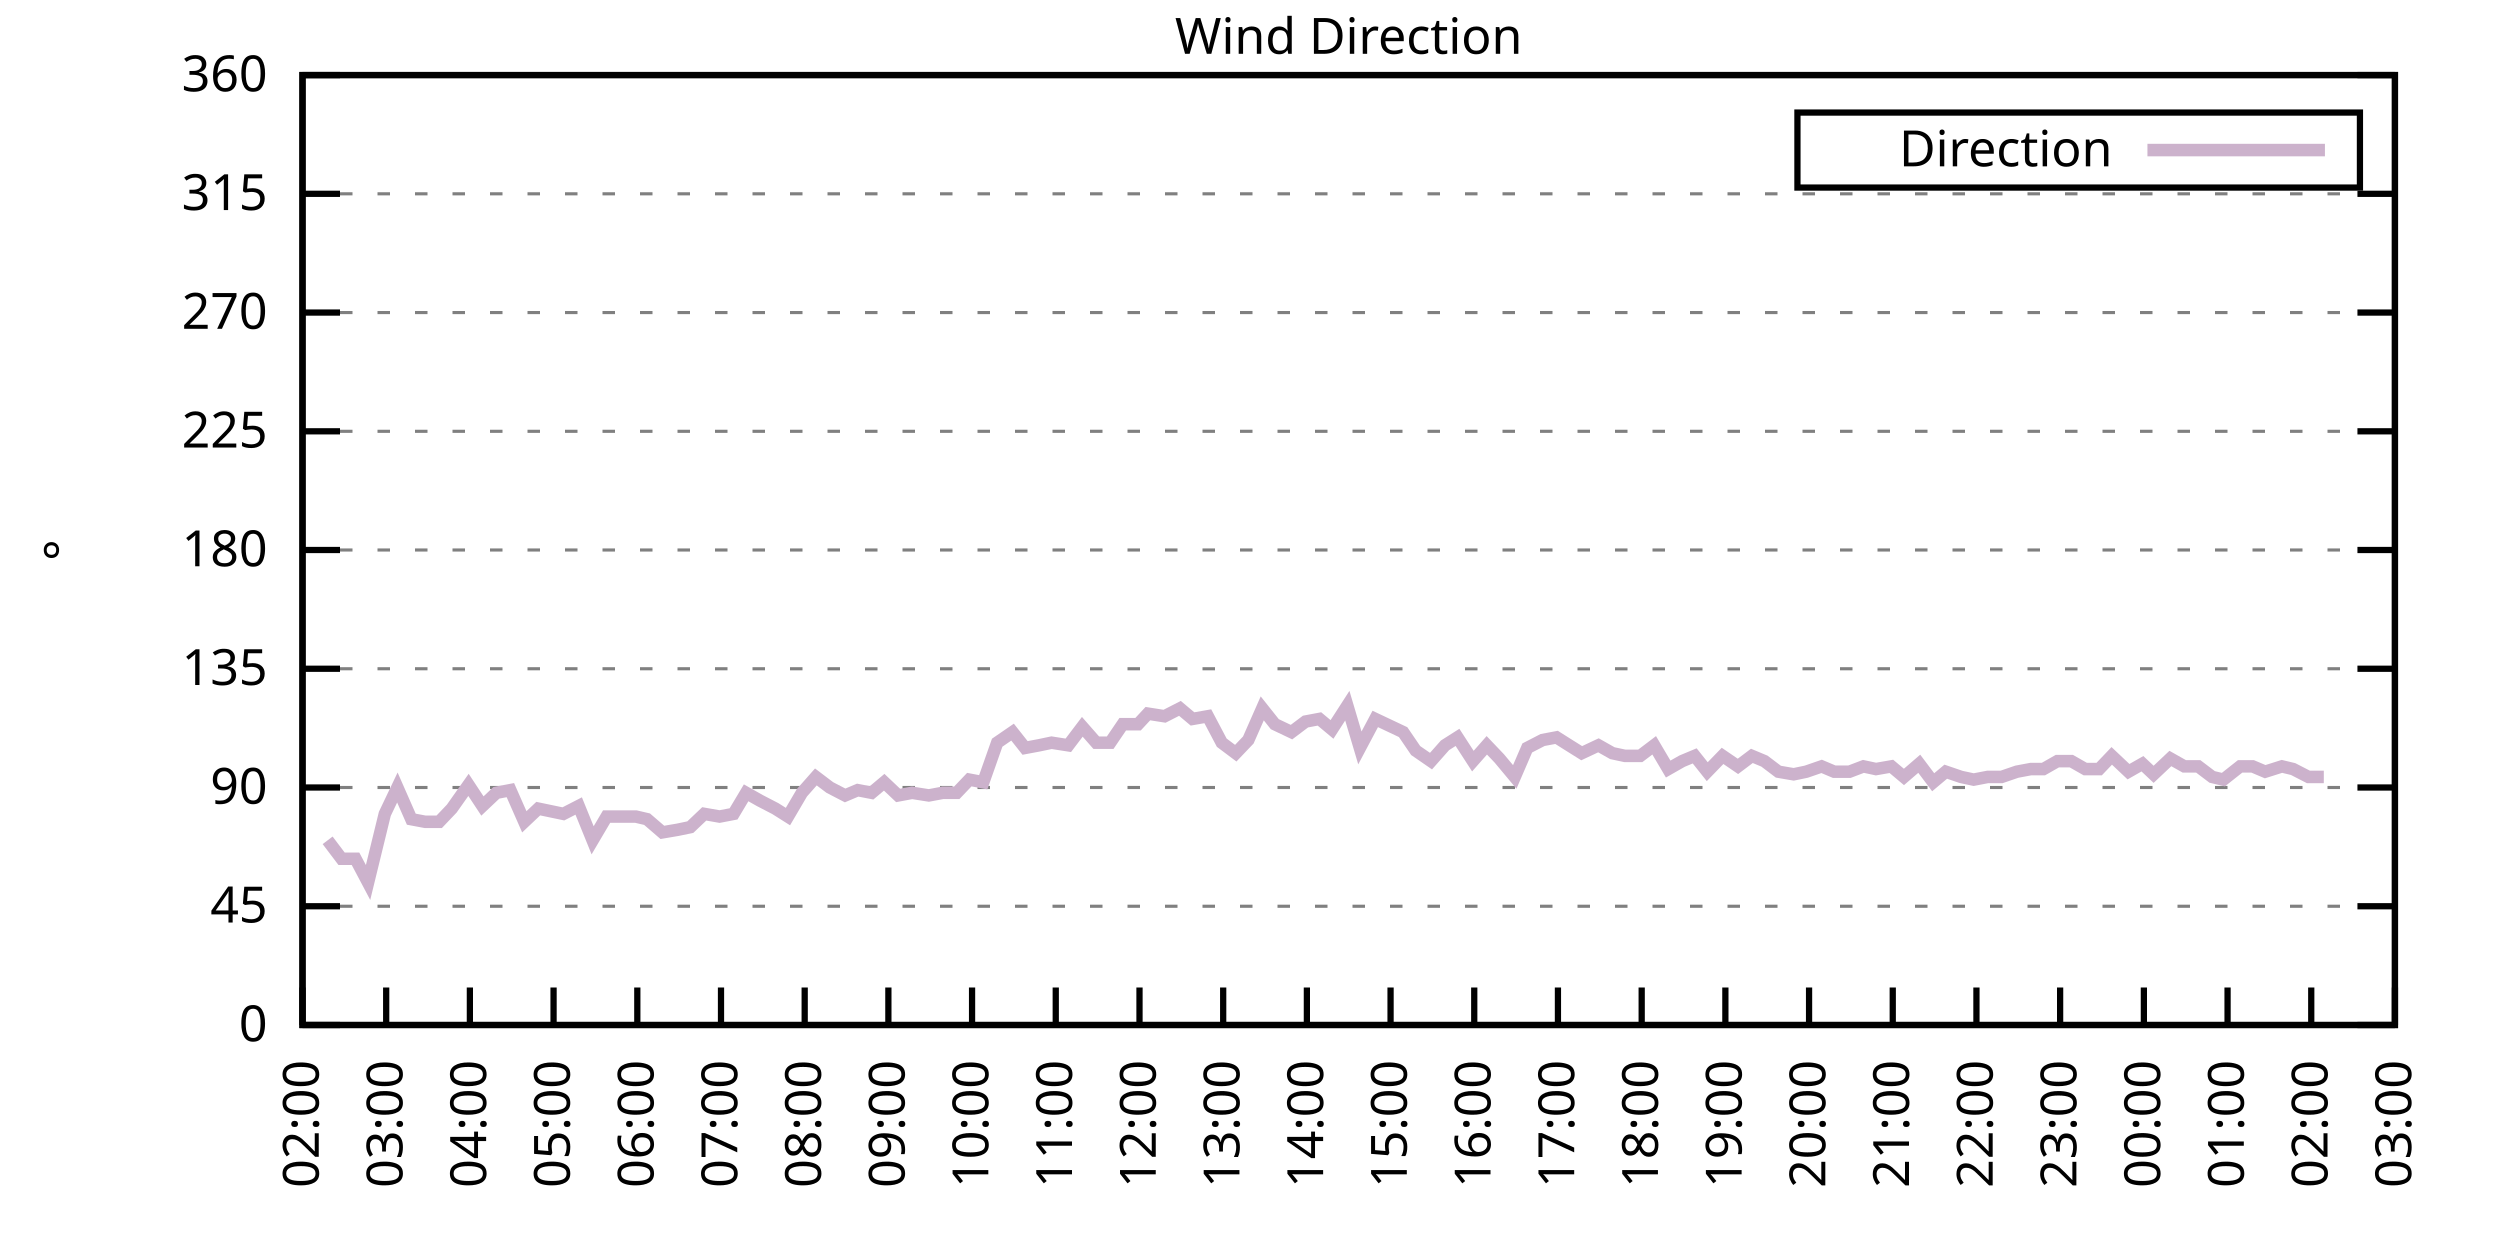
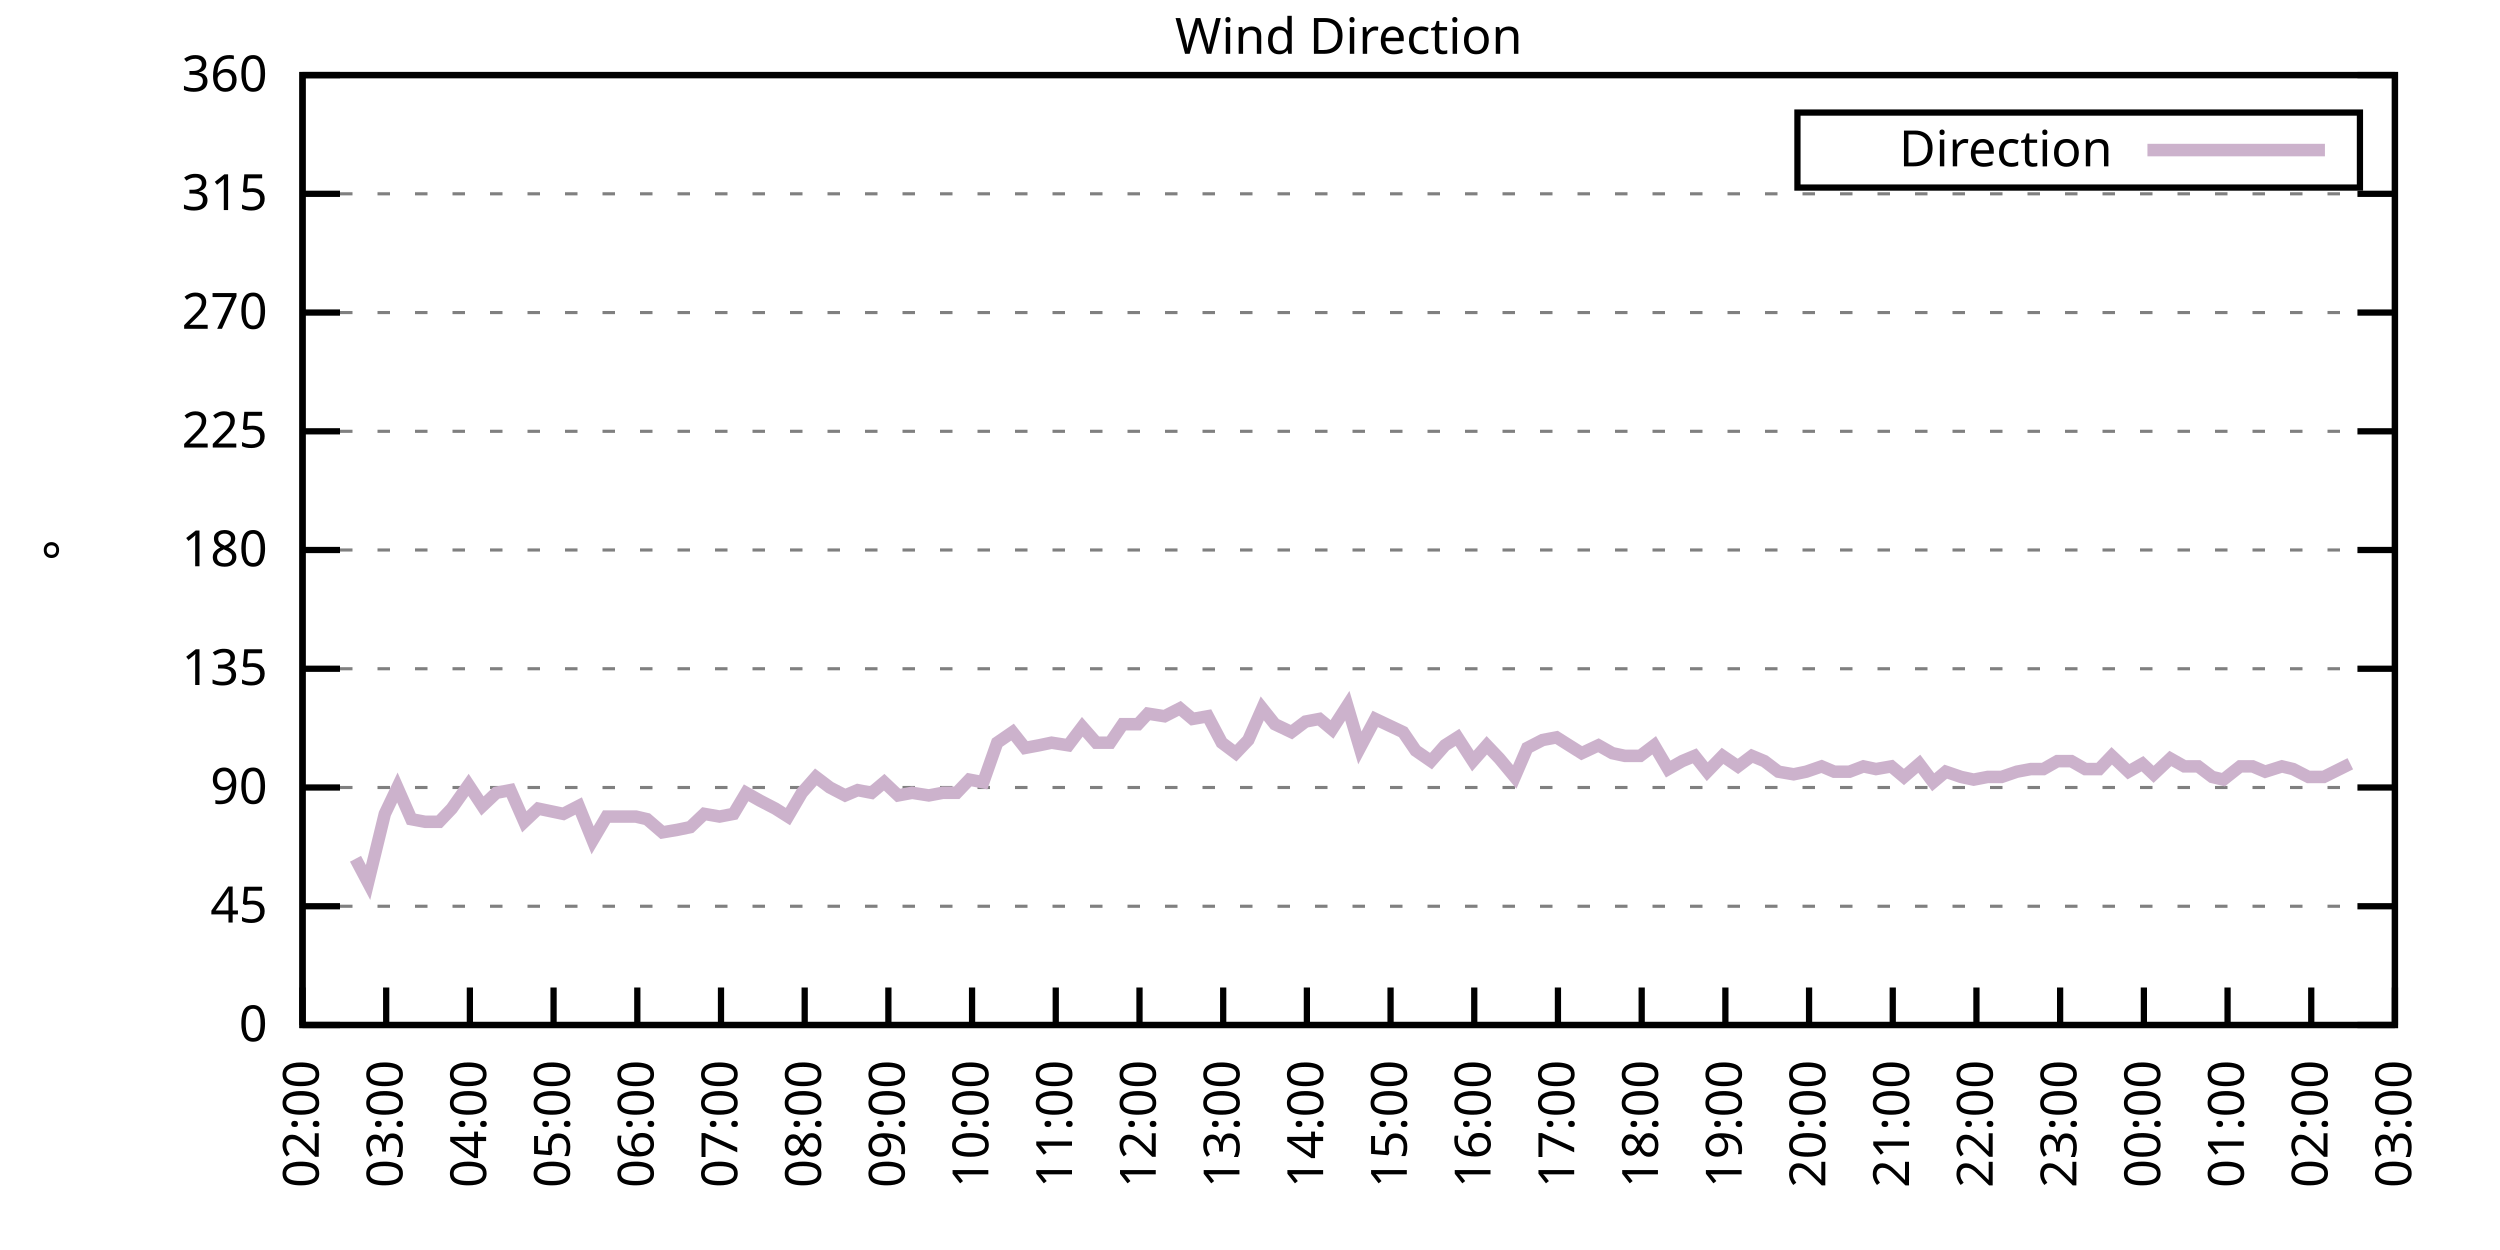
<svg xmlns="http://www.w3.org/2000/svg" xmlns:xlink="http://www.w3.org/1999/xlink" width="400" height="200" viewBox="0 0 400 200">
  <g id="gnuplot_canvas">
    <rect x="0" y="0" width="400" height="200" fill="none" />
    <defs>
      <circle id="gpDot" r="0.5" stroke-width="0.5" stroke="currentColor" />
      <path id="gpPt0" stroke-width="0.333" stroke="currentColor" d="M-1,0 h2 M0,-1 v2" />
      <path id="gpPt1" stroke-width="0.333" stroke="currentColor" d="M-1,-1 L1,1 M1,-1 L-1,1" />
      <path id="gpPt2" stroke-width="0.333" stroke="currentColor" d="M-1,0 L1,0 M0,-1 L0,1 M-1,-1 L1,1 M-1,1 L1,-1" />
      <rect id="gpPt3" stroke-width="0.333" stroke="currentColor" x="-1" y="-1" width="2" height="2" />
      <rect id="gpPt4" stroke-width="0.333" stroke="currentColor" fill="currentColor" x="-1" y="-1" width="2" height="2" />
      <circle id="gpPt5" stroke-width="0.333" stroke="currentColor" cx="0" cy="0" r="1" />
      <use xlink:href="#gpPt5" id="gpPt6" fill="currentColor" stroke="none" />
      <path id="gpPt7" stroke-width="0.333" stroke="currentColor" d="M0,-1.33 L-1.33,0.67 L1.33,0.67 z" />
      <use xlink:href="#gpPt7" id="gpPt8" fill="currentColor" stroke="none" />
      <use xlink:href="#gpPt7" id="gpPt9" stroke="currentColor" transform="rotate(180)" />
      <use xlink:href="#gpPt9" id="gpPt10" fill="currentColor" stroke="none" />
      <use xlink:href="#gpPt3" id="gpPt11" stroke="currentColor" transform="rotate(45)" />
      <use xlink:href="#gpPt11" id="gpPt12" fill="currentColor" stroke="none" />
      <path id="gpPt13" stroke-width="0.333" stroke="currentColor" d="M0,1.330 L1.265,0.411 L0.782,-1.067 L-0.782,-1.076 L-1.265,0.411 z" />
      <use xlink:href="#gpPt13" id="gpPt14" fill="currentColor" stroke="none" />
      <filter id="textbox" filterUnits="objectBoundingBox" x="0" y="0" height="1" width="1">
        <feFlood flood-color="white" flood-opacity="1" result="bgnd" />
        <feComposite in="SourceGraphic" in2="bgnd" operator="atop" />
      </filter>
      <filter id="greybox" filterUnits="objectBoundingBox" x="0" y="0" height="1" width="1">
        <feFlood flood-color="lightgrey" flood-opacity="1" result="grey" />
        <feComposite in="SourceGraphic" in2="grey" operator="atop" />
      </filter>
    </defs>
    <g fill="none" color="white" stroke="currentColor" stroke-width="1.00" stroke-linecap="butt" stroke-linejoin="miter">
</g>
    <g fill="none" color="black" stroke="currentColor" stroke-width="1.00" stroke-linecap="butt" stroke-linejoin="miter">
      <g stroke="none" shape-rendering="crispEdges">
        <polygon fill="rgb(255, 255, 255)" points="48.40,164.00 383.18,164.00 383.18,12.02 48.40,12.02 " />
      </g>
    </g>
    <g fill="none" color="black" stroke="currentColor" stroke-width="1.00" stroke-linecap="butt" stroke-linejoin="miter">
</g>
    <g fill="none" color="black" stroke="black" stroke-width="0.50" stroke-linecap="butt" stroke-linejoin="miter">
</g>
    <g fill="none" color="gray" stroke="currentColor" stroke-width="0.50" stroke-linecap="butt" stroke-linejoin="miter">
      <path stroke="gray" stroke-dasharray="2,4" class="gridline" d="M48.40,164.00 L383.19,164.00  " />
    </g>
    <g fill="none" color="gray" stroke="gray" stroke-width="1.00" stroke-linecap="butt" stroke-linejoin="miter">
</g>
    <g fill="none" color="black" stroke="currentColor" stroke-width="1.00" stroke-linecap="butt" stroke-linejoin="miter">
      <path stroke="black" d="M48.40,164.00 L54.40,164.00 M383.19,164.00 L377.19,164.00  " />
      <g transform="translate(42.80,166.60)" stroke="none" fill="black" font-family="Sans" font-size="8.00" text-anchor="end">
        <text>
          <tspan font-family="Sans"> 0</tspan>
        </text>
      </g>
    </g>
    <g fill="none" color="black" stroke="currentColor" stroke-width="1.00" stroke-linecap="butt" stroke-linejoin="miter">
</g>
    <g fill="none" color="black" stroke="black" stroke-width="0.50" stroke-linecap="butt" stroke-linejoin="miter">
</g>
    <g fill="none" color="gray" stroke="currentColor" stroke-width="0.50" stroke-linecap="butt" stroke-linejoin="miter">
      <path stroke="gray" stroke-dasharray="2,4" class="gridline" d="M48.40,145.00 L383.19,145.00  " />
    </g>
    <g fill="none" color="gray" stroke="gray" stroke-width="1.00" stroke-linecap="butt" stroke-linejoin="miter">
</g>
    <g fill="none" color="black" stroke="currentColor" stroke-width="1.00" stroke-linecap="butt" stroke-linejoin="miter">
      <path stroke="black" d="M48.40,145.00 L54.40,145.00 M383.19,145.00 L377.19,145.00  " />
      <g transform="translate(42.80,147.60)" stroke="none" fill="black" font-family="Sans" font-size="8.00" text-anchor="end">
        <text>
          <tspan font-family="Sans"> 45</tspan>
        </text>
      </g>
    </g>
    <g fill="none" color="black" stroke="currentColor" stroke-width="1.00" stroke-linecap="butt" stroke-linejoin="miter">
</g>
    <g fill="none" color="black" stroke="black" stroke-width="0.50" stroke-linecap="butt" stroke-linejoin="miter">
</g>
    <g fill="none" color="gray" stroke="currentColor" stroke-width="0.50" stroke-linecap="butt" stroke-linejoin="miter">
      <path stroke="gray" stroke-dasharray="2,4" class="gridline" d="M48.40,126.00 L383.19,126.00  " />
    </g>
    <g fill="none" color="gray" stroke="gray" stroke-width="1.00" stroke-linecap="butt" stroke-linejoin="miter">
</g>
    <g fill="none" color="black" stroke="currentColor" stroke-width="1.00" stroke-linecap="butt" stroke-linejoin="miter">
      <path stroke="black" d="M48.40,126.00 L54.40,126.00 M383.19,126.00 L377.19,126.00  " />
      <g transform="translate(42.80,128.60)" stroke="none" fill="black" font-family="Sans" font-size="8.00" text-anchor="end">
        <text>
          <tspan font-family="Sans"> 90</tspan>
        </text>
      </g>
    </g>
    <g fill="none" color="black" stroke="currentColor" stroke-width="1.00" stroke-linecap="butt" stroke-linejoin="miter">
</g>
    <g fill="none" color="black" stroke="black" stroke-width="0.50" stroke-linecap="butt" stroke-linejoin="miter">
</g>
    <g fill="none" color="gray" stroke="currentColor" stroke-width="0.50" stroke-linecap="butt" stroke-linejoin="miter">
      <path stroke="gray" stroke-dasharray="2,4" class="gridline" d="M48.40,107.00 L383.19,107.00  " />
    </g>
    <g fill="none" color="gray" stroke="gray" stroke-width="1.00" stroke-linecap="butt" stroke-linejoin="miter">
</g>
    <g fill="none" color="black" stroke="currentColor" stroke-width="1.00" stroke-linecap="butt" stroke-linejoin="miter">
      <path stroke="black" d="M48.40,107.00 L54.40,107.00 M383.19,107.00 L377.19,107.00  " />
      <g transform="translate(42.80,109.60)" stroke="none" fill="black" font-family="Sans" font-size="8.00" text-anchor="end">
        <text>
          <tspan font-family="Sans"> 135</tspan>
        </text>
      </g>
    </g>
    <g fill="none" color="black" stroke="currentColor" stroke-width="1.00" stroke-linecap="butt" stroke-linejoin="miter">
</g>
    <g fill="none" color="black" stroke="black" stroke-width="0.50" stroke-linecap="butt" stroke-linejoin="miter">
</g>
    <g fill="none" color="gray" stroke="currentColor" stroke-width="0.50" stroke-linecap="butt" stroke-linejoin="miter">
      <path stroke="gray" stroke-dasharray="2,4" class="gridline" d="M48.40,88.00 L383.19,88.00  " />
    </g>
    <g fill="none" color="gray" stroke="gray" stroke-width="1.00" stroke-linecap="butt" stroke-linejoin="miter">
</g>
    <g fill="none" color="black" stroke="currentColor" stroke-width="1.00" stroke-linecap="butt" stroke-linejoin="miter">
      <path stroke="black" d="M48.40,88.00 L54.40,88.00 M383.19,88.00 L377.19,88.00  " />
      <g transform="translate(42.80,90.60)" stroke="none" fill="black" font-family="Sans" font-size="8.00" text-anchor="end">
        <text>
          <tspan font-family="Sans"> 180</tspan>
        </text>
      </g>
    </g>
    <g fill="none" color="black" stroke="currentColor" stroke-width="1.00" stroke-linecap="butt" stroke-linejoin="miter">
</g>
    <g fill="none" color="black" stroke="black" stroke-width="0.50" stroke-linecap="butt" stroke-linejoin="miter">
</g>
    <g fill="none" color="gray" stroke="currentColor" stroke-width="0.50" stroke-linecap="butt" stroke-linejoin="miter">
      <path stroke="gray" stroke-dasharray="2,4" class="gridline" d="M48.40,69.01 L383.19,69.01  " />
    </g>
    <g fill="none" color="gray" stroke="gray" stroke-width="1.00" stroke-linecap="butt" stroke-linejoin="miter">
</g>
    <g fill="none" color="black" stroke="currentColor" stroke-width="1.00" stroke-linecap="butt" stroke-linejoin="miter">
      <path stroke="black" d="M48.40,69.01 L54.40,69.01 M383.19,69.01 L377.19,69.01  " />
      <g transform="translate(42.80,71.61)" stroke="none" fill="black" font-family="Sans" font-size="8.00" text-anchor="end">
        <text>
          <tspan font-family="Sans"> 225</tspan>
        </text>
      </g>
    </g>
    <g fill="none" color="black" stroke="currentColor" stroke-width="1.00" stroke-linecap="butt" stroke-linejoin="miter">
</g>
    <g fill="none" color="black" stroke="black" stroke-width="0.50" stroke-linecap="butt" stroke-linejoin="miter">
</g>
    <g fill="none" color="gray" stroke="currentColor" stroke-width="0.50" stroke-linecap="butt" stroke-linejoin="miter">
      <path stroke="gray" stroke-dasharray="2,4" class="gridline" d="M48.40,50.01 L383.19,50.01  " />
    </g>
    <g fill="none" color="gray" stroke="gray" stroke-width="1.00" stroke-linecap="butt" stroke-linejoin="miter">
</g>
    <g fill="none" color="black" stroke="currentColor" stroke-width="1.00" stroke-linecap="butt" stroke-linejoin="miter">
      <path stroke="black" d="M48.40,50.01 L54.40,50.01 M383.19,50.01 L377.19,50.01  " />
      <g transform="translate(42.80,52.61)" stroke="none" fill="black" font-family="Sans" font-size="8.00" text-anchor="end">
        <text>
          <tspan font-family="Sans"> 270</tspan>
        </text>
      </g>
    </g>
    <g fill="none" color="black" stroke="currentColor" stroke-width="1.00" stroke-linecap="butt" stroke-linejoin="miter">
</g>
    <g fill="none" color="black" stroke="black" stroke-width="0.50" stroke-linecap="butt" stroke-linejoin="miter">
</g>
    <g fill="none" color="gray" stroke="currentColor" stroke-width="0.50" stroke-linecap="butt" stroke-linejoin="miter">
      <path stroke="gray" stroke-dasharray="2,4" class="gridline" d="M48.40,31.01 L383.19,31.01  " />
    </g>
    <g fill="none" color="gray" stroke="gray" stroke-width="1.00" stroke-linecap="butt" stroke-linejoin="miter">
</g>
    <g fill="none" color="black" stroke="currentColor" stroke-width="1.00" stroke-linecap="butt" stroke-linejoin="miter">
      <path stroke="black" d="M48.40,31.01 L54.40,31.01 M383.19,31.01 L377.19,31.01  " />
      <g transform="translate(42.80,33.61)" stroke="none" fill="black" font-family="Sans" font-size="8.00" text-anchor="end">
        <text>
          <tspan font-family="Sans"> 315</tspan>
        </text>
      </g>
    </g>
    <g fill="none" color="black" stroke="currentColor" stroke-width="1.00" stroke-linecap="butt" stroke-linejoin="miter">
</g>
    <g fill="none" color="black" stroke="black" stroke-width="0.50" stroke-linecap="butt" stroke-linejoin="miter">
</g>
    <g fill="none" color="gray" stroke="currentColor" stroke-width="0.50" stroke-linecap="butt" stroke-linejoin="miter">
      <path stroke="gray" stroke-dasharray="2,4" class="gridline" d="M48.40,12.01 L383.19,12.01  " />
    </g>
    <g fill="none" color="gray" stroke="gray" stroke-width="1.00" stroke-linecap="butt" stroke-linejoin="miter">
</g>
    <g fill="none" color="black" stroke="currentColor" stroke-width="1.00" stroke-linecap="butt" stroke-linejoin="miter">
      <path stroke="black" d="M48.40,12.01 L54.40,12.01 M383.19,12.01 L377.19,12.01  " />
      <g transform="translate(42.80,14.61)" stroke="none" fill="black" font-family="Sans" font-size="8.00" text-anchor="end">
        <text>
          <tspan font-family="Sans"> 360</tspan>
        </text>
      </g>
    </g>
    <g fill="none" color="black" stroke="currentColor" stroke-width="1.00" stroke-linecap="butt" stroke-linejoin="miter">
      <path stroke="black" d="M48.40,164.00 L48.40,158.00  " />
      <g transform="translate(51.00,169.60) rotate(270.00)" stroke="none" fill="black" font-family="Sans" font-size="8.00" text-anchor="end">
        <text>
          <tspan font-family="Sans">02:00</tspan>
        </text>
      </g>
    </g>
    <g fill="none" color="black" stroke="currentColor" stroke-width="1.00" stroke-linecap="butt" stroke-linejoin="miter">
      <path stroke="black" d="M61.79,164.00 L61.79,158.00  " />
      <g transform="translate(64.39,169.60) rotate(270.00)" stroke="none" fill="black" font-family="Sans" font-size="8.00" text-anchor="end">
        <text>
          <tspan font-family="Sans">03:00</tspan>
        </text>
      </g>
    </g>
    <g fill="none" color="black" stroke="currentColor" stroke-width="1.00" stroke-linecap="butt" stroke-linejoin="miter">
      <path stroke="black" d="M75.18,164.00 L75.18,158.00  " />
      <g transform="translate(77.78,169.60) rotate(270.00)" stroke="none" fill="black" font-family="Sans" font-size="8.00" text-anchor="end">
        <text>
          <tspan font-family="Sans">04:00</tspan>
        </text>
      </g>
    </g>
    <g fill="none" color="black" stroke="currentColor" stroke-width="1.00" stroke-linecap="butt" stroke-linejoin="miter">
      <path stroke="black" d="M88.57,164.00 L88.57,158.00  " />
      <g transform="translate(91.17,169.60) rotate(270.00)" stroke="none" fill="black" font-family="Sans" font-size="8.00" text-anchor="end">
        <text>
          <tspan font-family="Sans">05:00</tspan>
        </text>
      </g>
    </g>
    <g fill="none" color="black" stroke="currentColor" stroke-width="1.00" stroke-linecap="butt" stroke-linejoin="miter">
      <path stroke="black" d="M101.97,164.00 L101.97,158.00  " />
      <g transform="translate(104.57,169.60) rotate(270.00)" stroke="none" fill="black" font-family="Sans" font-size="8.00" text-anchor="end">
        <text>
          <tspan font-family="Sans">06:00</tspan>
        </text>
      </g>
    </g>
    <g fill="none" color="black" stroke="currentColor" stroke-width="1.00" stroke-linecap="butt" stroke-linejoin="miter">
      <path stroke="black" d="M115.36,164.00 L115.36,158.00  " />
      <g transform="translate(117.96,169.60) rotate(270.00)" stroke="none" fill="black" font-family="Sans" font-size="8.00" text-anchor="end">
        <text>
          <tspan font-family="Sans">07:00</tspan>
        </text>
      </g>
    </g>
    <g fill="none" color="black" stroke="currentColor" stroke-width="1.00" stroke-linecap="butt" stroke-linejoin="miter">
      <path stroke="black" d="M128.75,164.00 L128.75,158.00  " />
      <g transform="translate(131.35,169.60) rotate(270.00)" stroke="none" fill="black" font-family="Sans" font-size="8.00" text-anchor="end">
        <text>
          <tspan font-family="Sans">08:00</tspan>
        </text>
      </g>
    </g>
    <g fill="none" color="black" stroke="currentColor" stroke-width="1.00" stroke-linecap="butt" stroke-linejoin="miter">
      <path stroke="black" d="M142.14,164.00 L142.14,158.00  " />
      <g transform="translate(144.74,169.60) rotate(270.00)" stroke="none" fill="black" font-family="Sans" font-size="8.00" text-anchor="end">
        <text>
          <tspan font-family="Sans">09:00</tspan>
        </text>
      </g>
    </g>
    <g fill="none" color="black" stroke="currentColor" stroke-width="1.00" stroke-linecap="butt" stroke-linejoin="miter">
      <path stroke="black" d="M155.53,164.00 L155.53,158.00  " />
      <g transform="translate(158.13,169.60) rotate(270.00)" stroke="none" fill="black" font-family="Sans" font-size="8.00" text-anchor="end">
        <text>
          <tspan font-family="Sans">10:00</tspan>
        </text>
      </g>
    </g>
    <g fill="none" color="black" stroke="currentColor" stroke-width="1.00" stroke-linecap="butt" stroke-linejoin="miter">
      <path stroke="black" d="M168.92,164.00 L168.92,158.00  " />
      <g transform="translate(171.52,169.60) rotate(270.00)" stroke="none" fill="black" font-family="Sans" font-size="8.00" text-anchor="end">
        <text>
          <tspan font-family="Sans">11:00</tspan>
        </text>
      </g>
    </g>
    <g fill="none" color="black" stroke="currentColor" stroke-width="1.00" stroke-linecap="butt" stroke-linejoin="miter">
      <path stroke="black" d="M182.32,164.00 L182.32,158.00  " />
      <g transform="translate(184.92,169.60) rotate(270.00)" stroke="none" fill="black" font-family="Sans" font-size="8.00" text-anchor="end">
        <text>
          <tspan font-family="Sans">12:00</tspan>
        </text>
      </g>
    </g>
    <g fill="none" color="black" stroke="currentColor" stroke-width="1.00" stroke-linecap="butt" stroke-linejoin="miter">
      <path stroke="black" d="M195.71,164.00 L195.71,158.00  " />
      <g transform="translate(198.31,169.60) rotate(270.00)" stroke="none" fill="black" font-family="Sans" font-size="8.00" text-anchor="end">
        <text>
          <tspan font-family="Sans">13:00</tspan>
        </text>
      </g>
    </g>
    <g fill="none" color="black" stroke="currentColor" stroke-width="1.00" stroke-linecap="butt" stroke-linejoin="miter">
      <path stroke="black" d="M209.10,164.00 L209.10,158.00  " />
      <g transform="translate(211.70,169.60) rotate(270.00)" stroke="none" fill="black" font-family="Sans" font-size="8.00" text-anchor="end">
        <text>
          <tspan font-family="Sans">14:00</tspan>
        </text>
      </g>
    </g>
    <g fill="none" color="black" stroke="currentColor" stroke-width="1.00" stroke-linecap="butt" stroke-linejoin="miter">
      <path stroke="black" d="M222.49,164.00 L222.49,158.00  " />
      <g transform="translate(225.09,169.60) rotate(270.00)" stroke="none" fill="black" font-family="Sans" font-size="8.00" text-anchor="end">
        <text>
          <tspan font-family="Sans">15:00</tspan>
        </text>
      </g>
    </g>
    <g fill="none" color="black" stroke="currentColor" stroke-width="1.00" stroke-linecap="butt" stroke-linejoin="miter">
      <path stroke="black" d="M235.88,164.00 L235.88,158.00  " />
      <g transform="translate(238.48,169.60) rotate(270.00)" stroke="none" fill="black" font-family="Sans" font-size="8.00" text-anchor="end">
        <text>
          <tspan font-family="Sans">16:00</tspan>
        </text>
      </g>
    </g>
    <g fill="none" color="black" stroke="currentColor" stroke-width="1.00" stroke-linecap="butt" stroke-linejoin="miter">
      <path stroke="black" d="M249.27,164.00 L249.27,158.00  " />
      <g transform="translate(251.87,169.60) rotate(270.00)" stroke="none" fill="black" font-family="Sans" font-size="8.00" text-anchor="end">
        <text>
          <tspan font-family="Sans">17:00</tspan>
        </text>
      </g>
    </g>
    <g fill="none" color="black" stroke="currentColor" stroke-width="1.00" stroke-linecap="butt" stroke-linejoin="miter">
      <path stroke="black" d="M262.67,164.00 L262.67,158.00  " />
      <g transform="translate(265.27,169.60) rotate(270.00)" stroke="none" fill="black" font-family="Sans" font-size="8.00" text-anchor="end">
        <text>
          <tspan font-family="Sans">18:00</tspan>
        </text>
      </g>
    </g>
    <g fill="none" color="black" stroke="currentColor" stroke-width="1.00" stroke-linecap="butt" stroke-linejoin="miter">
      <path stroke="black" d="M276.06,164.00 L276.06,158.00  " />
      <g transform="translate(278.66,169.60) rotate(270.00)" stroke="none" fill="black" font-family="Sans" font-size="8.00" text-anchor="end">
        <text>
          <tspan font-family="Sans">19:00</tspan>
        </text>
      </g>
    </g>
    <g fill="none" color="black" stroke="currentColor" stroke-width="1.00" stroke-linecap="butt" stroke-linejoin="miter">
      <path stroke="black" d="M289.45,164.00 L289.45,158.00  " />
      <g transform="translate(292.05,169.60) rotate(270.00)" stroke="none" fill="black" font-family="Sans" font-size="8.00" text-anchor="end">
        <text>
          <tspan font-family="Sans">20:00</tspan>
        </text>
      </g>
    </g>
    <g fill="none" color="black" stroke="currentColor" stroke-width="1.00" stroke-linecap="butt" stroke-linejoin="miter">
      <path stroke="black" d="M302.84,164.00 L302.84,158.00  " />
      <g transform="translate(305.44,169.60) rotate(270.00)" stroke="none" fill="black" font-family="Sans" font-size="8.00" text-anchor="end">
        <text>
          <tspan font-family="Sans">21:00</tspan>
        </text>
      </g>
    </g>
    <g fill="none" color="black" stroke="currentColor" stroke-width="1.00" stroke-linecap="butt" stroke-linejoin="miter">
      <path stroke="black" d="M316.23,164.00 L316.23,158.00  " />
      <g transform="translate(318.83,169.60) rotate(270.00)" stroke="none" fill="black" font-family="Sans" font-size="8.00" text-anchor="end">
        <text>
          <tspan font-family="Sans">22:00</tspan>
        </text>
      </g>
    </g>
    <g fill="none" color="black" stroke="currentColor" stroke-width="1.00" stroke-linecap="butt" stroke-linejoin="miter">
      <path stroke="black" d="M329.62,164.00 L329.62,158.00  " />
      <g transform="translate(332.22,169.60) rotate(270.00)" stroke="none" fill="black" font-family="Sans" font-size="8.00" text-anchor="end">
        <text>
          <tspan font-family="Sans">23:00</tspan>
        </text>
      </g>
    </g>
    <g fill="none" color="black" stroke="currentColor" stroke-width="1.00" stroke-linecap="butt" stroke-linejoin="miter">
      <path stroke="black" d="M343.02,164.00 L343.02,158.00  " />
      <g transform="translate(345.62,169.60) rotate(270.00)" stroke="none" fill="black" font-family="Sans" font-size="8.00" text-anchor="end">
        <text>
          <tspan font-family="Sans">00:00</tspan>
        </text>
      </g>
    </g>
    <g fill="none" color="black" stroke="currentColor" stroke-width="1.00" stroke-linecap="butt" stroke-linejoin="miter">
      <path stroke="black" d="M356.41,164.00 L356.41,158.00  " />
      <g transform="translate(359.01,169.60) rotate(270.00)" stroke="none" fill="black" font-family="Sans" font-size="8.00" text-anchor="end">
        <text>
          <tspan font-family="Sans">01:00</tspan>
        </text>
      </g>
    </g>
    <g fill="none" color="black" stroke="currentColor" stroke-width="1.00" stroke-linecap="butt" stroke-linejoin="miter">
      <path stroke="black" d="M369.80,164.00 L369.80,158.00  " />
      <g transform="translate(372.40,169.60) rotate(270.00)" stroke="none" fill="black" font-family="Sans" font-size="8.00" text-anchor="end">
        <text>
          <tspan font-family="Sans">02:00</tspan>
        </text>
      </g>
    </g>
    <g fill="none" color="black" stroke="currentColor" stroke-width="1.00" stroke-linecap="butt" stroke-linejoin="miter">
      <path stroke="black" d="M383.19,164.00 L383.19,158.00  " />
      <g transform="translate(385.79,169.60) rotate(270.00)" stroke="none" fill="black" font-family="Sans" font-size="8.00" text-anchor="end">
        <text>
          <tspan font-family="Sans">03:00</tspan>
        </text>
      </g>
    </g>
    <g fill="none" color="black" stroke="currentColor" stroke-width="1.00" stroke-linecap="butt" stroke-linejoin="miter">
</g>
    <g fill="none" color="black" stroke="currentColor" stroke-width="1.00" stroke-linecap="butt" stroke-linejoin="miter">
      <path stroke="black" d="M48.40,12.01 L48.40,164.00 L383.19,164.00 L383.19,12.01 L48.40,12.01 Z  " />
    </g>
    <g fill="none" color="black" stroke="currentColor" stroke-width="1.00" stroke-linecap="butt" stroke-linejoin="miter">
</g>
    <g fill="none" color="black" stroke="currentColor" stroke-width="1.00" stroke-linecap="butt" stroke-linejoin="miter">
      <path stroke="black" d="M287.59,30.01 L287.59,18.01 L377.59,18.01 L377.59,30.01 L287.59,30.01 Z  " />
    </g>
    <g id="Wind_direction_plot_1">
      <g fill="none" color="white" stroke="black" stroke-width="2.00" stroke-linecap="butt" stroke-linejoin="miter">
</g>
      <g fill="none" color="black" stroke="currentColor" stroke-width="2.00" stroke-linecap="butt" stroke-linejoin="miter">
        <g transform="translate(337.99,26.61)" stroke="none" fill="black" font-family="Sans" font-size="8.00" text-anchor="end">
          <text>
            <tspan font-family="Sans">Direction</tspan>
          </text>
        </g>
      </g>
      <g fill="none" color="black" stroke="currentColor" stroke-width="2.00" stroke-linecap="butt" stroke-linejoin="miter">
-         <path stroke="rgb(204, 178, 204)" d="M343.59,24.01 L371.99,24.01 M52.42,134.45 L54.65,137.40 L56.88,137.40 L58.89,141.20 L61.57,130.22 L63.58,126.00   L65.81,131.07 L68.04,131.49 L70.27,131.49 L72.28,129.38 L74.96,125.58 L77.19,128.96 L79.42,126.85 L81.66,126.42   L83.89,131.49 L86.12,129.38 L88.13,129.80 L90.14,130.22 L92.59,128.96 L94.82,134.45 L97.06,130.65 L99.51,130.65   L101.74,130.65 L103.53,131.07 L105.98,133.18 L108.44,132.76 L110.45,132.34 L112.68,130.22 L115.13,130.65 L117.37,130.22   L119.38,126.85 L121.61,128.11 L124.06,129.38 L126.07,130.65 L128.30,126.85 L130.54,124.31 L132.77,126.00 L135.22,127.27   L137.23,126.42 L139.46,126.85 L141.47,125.16 L143.70,127.27 L145.94,126.85 L148.61,127.27 L150.85,126.85 L153.08,126.85   L155.09,124.74 L157.32,125.16 L159.55,118.83 L162.01,117.14 L164.01,119.67 L166.25,119.25 L168.25,118.83 L170.93,119.25   L173.17,116.29 L175.40,118.83 L177.63,118.83 L179.64,115.87 L182.09,115.87 L183.66,114.18 L186.33,114.60 L188.79,113.34   L190.80,115.03 L193.25,114.60 L195.48,118.83 L197.72,120.51 L199.73,118.40 L201.96,113.34 L203.97,115.87 L206.64,117.14   L208.88,115.45 L211.11,115.03 L213.12,116.71 L215.57,112.91 L217.58,119.67 L220.04,115.03 L224.50,117.14 L226.51,120.09   L228.96,121.78 L231.20,119.25 L233.20,117.98 L235.66,121.78 L237.89,119.25 L239.90,121.36 L242.36,124.31 L244.36,119.67   L246.82,118.40 L249.05,117.98 L251.06,119.25 L253.07,120.51 L255.75,119.25 L257.98,120.51 L259.99,120.94 L262.44,120.94   L264.67,119.25 L266.91,123.05 L269.14,121.78 L271.15,120.94 L273.16,123.47 L275.61,120.94 L278.07,122.62 L280.30,120.94   L282.31,121.78 L284.54,123.47 L286.99,123.89 L289.00,123.47 L291.46,122.62 L293.47,123.47 L295.92,123.47 L298.15,122.62   L300.16,123.05 L302.62,122.62 L304.63,124.31 L307.08,122.20 L309.31,125.16 L311.32,123.47 L313.78,124.31 L315.79,124.74   L318.02,124.31 L320.25,124.31 L322.70,123.47 L324.94,123.05 L326.95,123.05 L329.18,121.78 L331.41,121.78 L333.64,123.05   L335.87,123.05 L337.88,120.94 L340.56,123.47 L342.79,122.20 L344.58,123.89 L347.26,121.36 L349.49,122.62 L351.72,122.62   L353.95,124.31 L355.74,124.74 L358.42,122.62 L360.42,122.62 L362.43,123.47 L365.11,122.62 L366.90,123.05 L369.35,124.31   L371.81,124.31  " />
+         <path stroke="rgb(204, 178, 204)" d="M343.59,24.01 L371.99,24.01 M56.88,137.40 L58.89,141.20 L61.57,130.22 L63.58,126.00 L65.81,131.07 L68.04,131.49   L70.27,131.49 L72.28,129.38 L74.96,125.58 L77.19,128.96 L79.42,126.85 L81.66,126.42 L83.89,131.49 L86.12,129.38   L88.13,129.80 L90.14,130.22 L92.59,128.96 L94.82,134.45 L97.06,130.65 L99.51,130.65 L101.74,130.65 L103.53,131.07   L105.98,133.18 L108.44,132.76 L110.45,132.34 L112.68,130.22 L115.13,130.65 L117.37,130.22 L119.38,126.85 L121.61,128.11   L124.06,129.38 L126.07,130.65 L128.30,126.85 L130.54,124.31 L132.77,126.00 L135.22,127.27 L137.23,126.42 L139.46,126.85   L141.47,125.16 L143.70,127.27 L145.94,126.85 L148.61,127.27 L150.85,126.85 L153.08,126.85 L155.09,124.74 L157.32,125.16   L159.55,118.83 L162.01,117.14 L164.01,119.67 L166.25,119.25 L168.25,118.83 L170.93,119.25 L173.17,116.29 L175.40,118.83   L177.63,118.83 L179.64,115.87 L182.09,115.87 L183.66,114.18 L186.33,114.60 L188.79,113.34 L190.80,115.03 L193.25,114.60   L195.48,118.83 L197.72,120.51 L199.73,118.40 L201.96,113.34 L203.97,115.87 L206.64,117.14 L208.88,115.45 L211.11,115.03   L213.12,116.71 L215.57,112.91 L217.58,119.67 L220.04,115.03 L224.50,117.14 L226.51,120.09 L228.96,121.78 L231.20,119.25   L233.20,117.98 L235.66,121.78 L237.89,119.25 L239.90,121.36 L242.36,124.31 L244.36,119.67 L246.82,118.40 L249.05,117.98   L251.06,119.25 L253.07,120.51 L255.75,119.25 L257.98,120.51 L259.99,120.94 L262.44,120.94 L264.67,119.25 L266.91,123.05   L269.14,121.78 L271.15,120.94 L273.16,123.47 L275.61,120.94 L278.07,122.62 L280.30,120.94 L282.31,121.78 L284.54,123.47   L286.99,123.89 L289.00,123.47 L291.46,122.62 L293.47,123.47 L295.92,123.47 L298.15,122.62 L300.16,123.05 L302.62,122.62   L304.63,124.31 L307.08,122.20 L309.31,125.16 L311.32,123.47 L313.78,124.31 L315.79,124.74 L318.02,124.31 L320.25,124.31   L322.70,123.47 L324.94,123.05 L326.95,123.05 L329.18,121.78 L331.41,121.78 L333.64,123.05 L335.87,123.05 L337.88,120.94   L340.56,123.47 L342.79,122.20 L344.58,123.89 L347.26,121.36 L349.49,122.62 L351.72,122.62 L353.95,124.31 L355.74,124.74   L358.42,122.62 L360.42,122.62 L362.43,123.47 L365.11,122.62 L366.90,123.05 L369.35,124.31 L371.81,124.31 L376.05,122.20    " />
      </g>
    </g>
    <g fill="none" color="black" stroke="currentColor" stroke-width="2.00" stroke-linecap="butt" stroke-linejoin="miter">
</g>
    <g fill="none" color="black" stroke="black" stroke-width="1.00" stroke-linecap="butt" stroke-linejoin="miter">
</g>
    <g fill="none" color="black" stroke="currentColor" stroke-width="1.00" stroke-linecap="butt" stroke-linejoin="miter">
      <path stroke="black" d="M48.40,12.01 L48.40,164.00 L383.19,164.00 L383.19,12.01 L48.40,12.01 Z  " />
      <g transform="translate(12.80,88.01) rotate(270.00)" stroke="none" fill="black" font-family="Sans" font-size="8.00" text-anchor="middle">
        <text>
          <tspan font-family="Sans">°</tspan>
        </text>
      </g>
    </g>
    <g fill="none" color="black" stroke="currentColor" stroke-width="1.00" stroke-linecap="butt" stroke-linejoin="miter">
</g>
    <g fill="none" color="black" stroke="currentColor" stroke-width="1.00" stroke-linecap="butt" stroke-linejoin="miter">
      <g transform="translate(215.79,8.61)" stroke="none" fill="black" font-family="Sans" font-size="8.00" text-anchor="middle">
        <text>
          <tspan font-family="Sans">Wind Direction</tspan>
        </text>
      </g>
    </g>
    <g fill="none" color="black" stroke="currentColor" stroke-width="1.00" stroke-linecap="butt" stroke-linejoin="miter">
</g>
  </g>
</svg>
